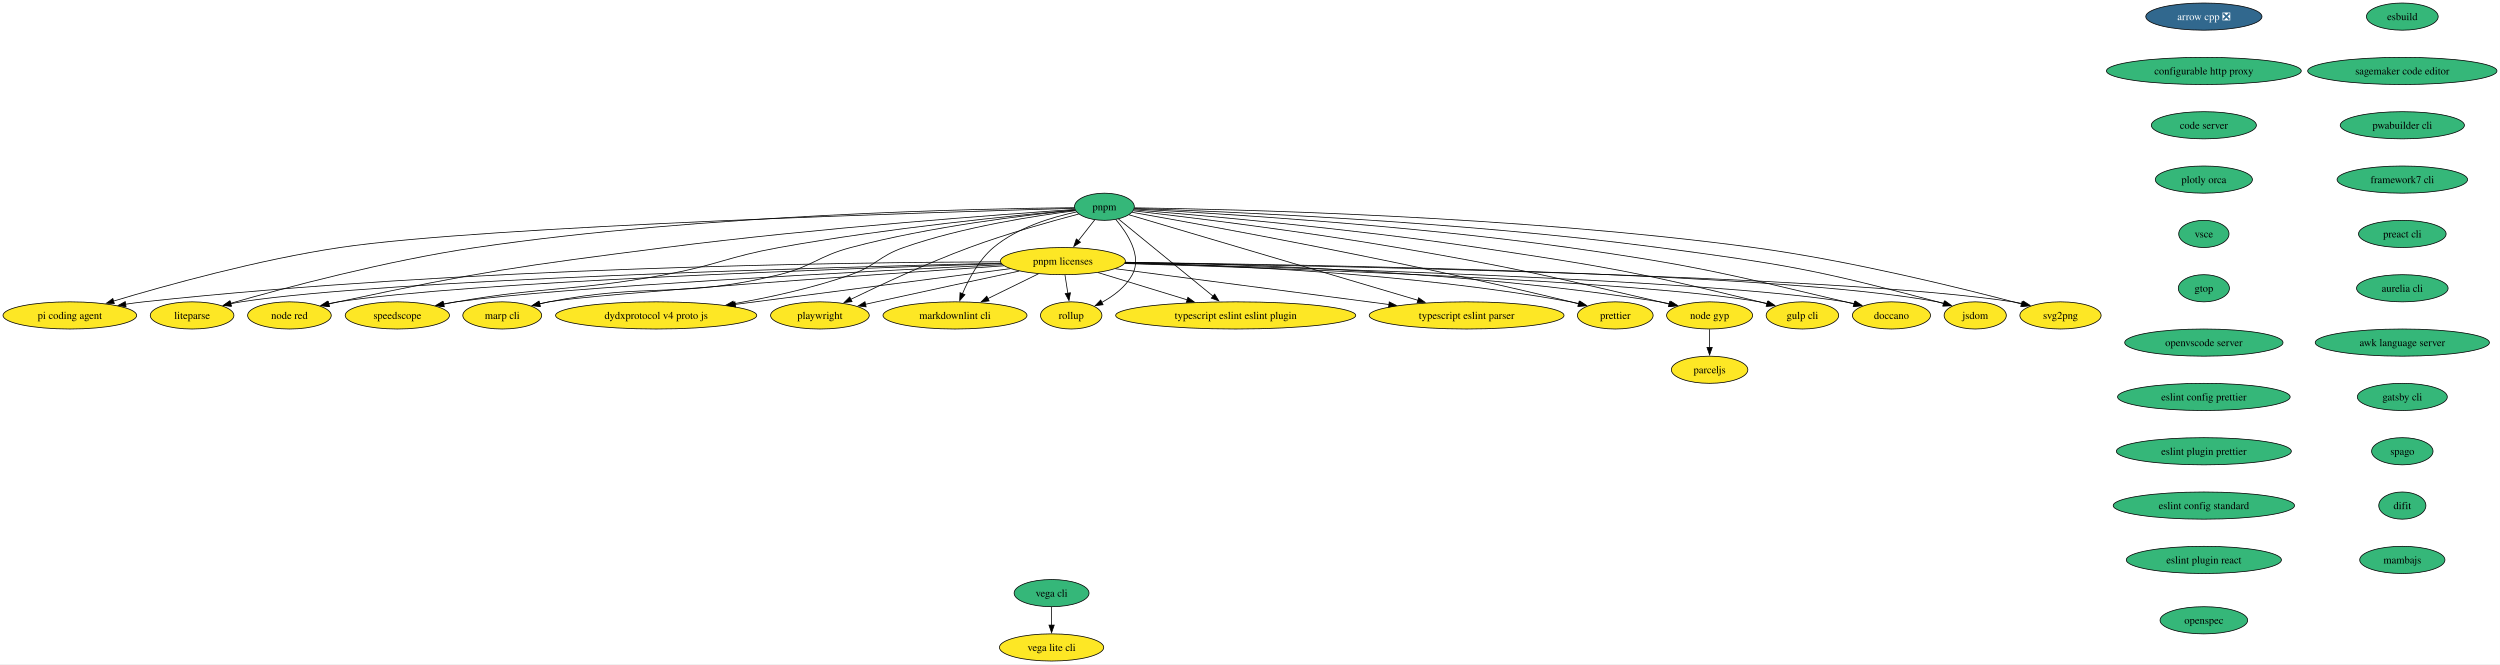
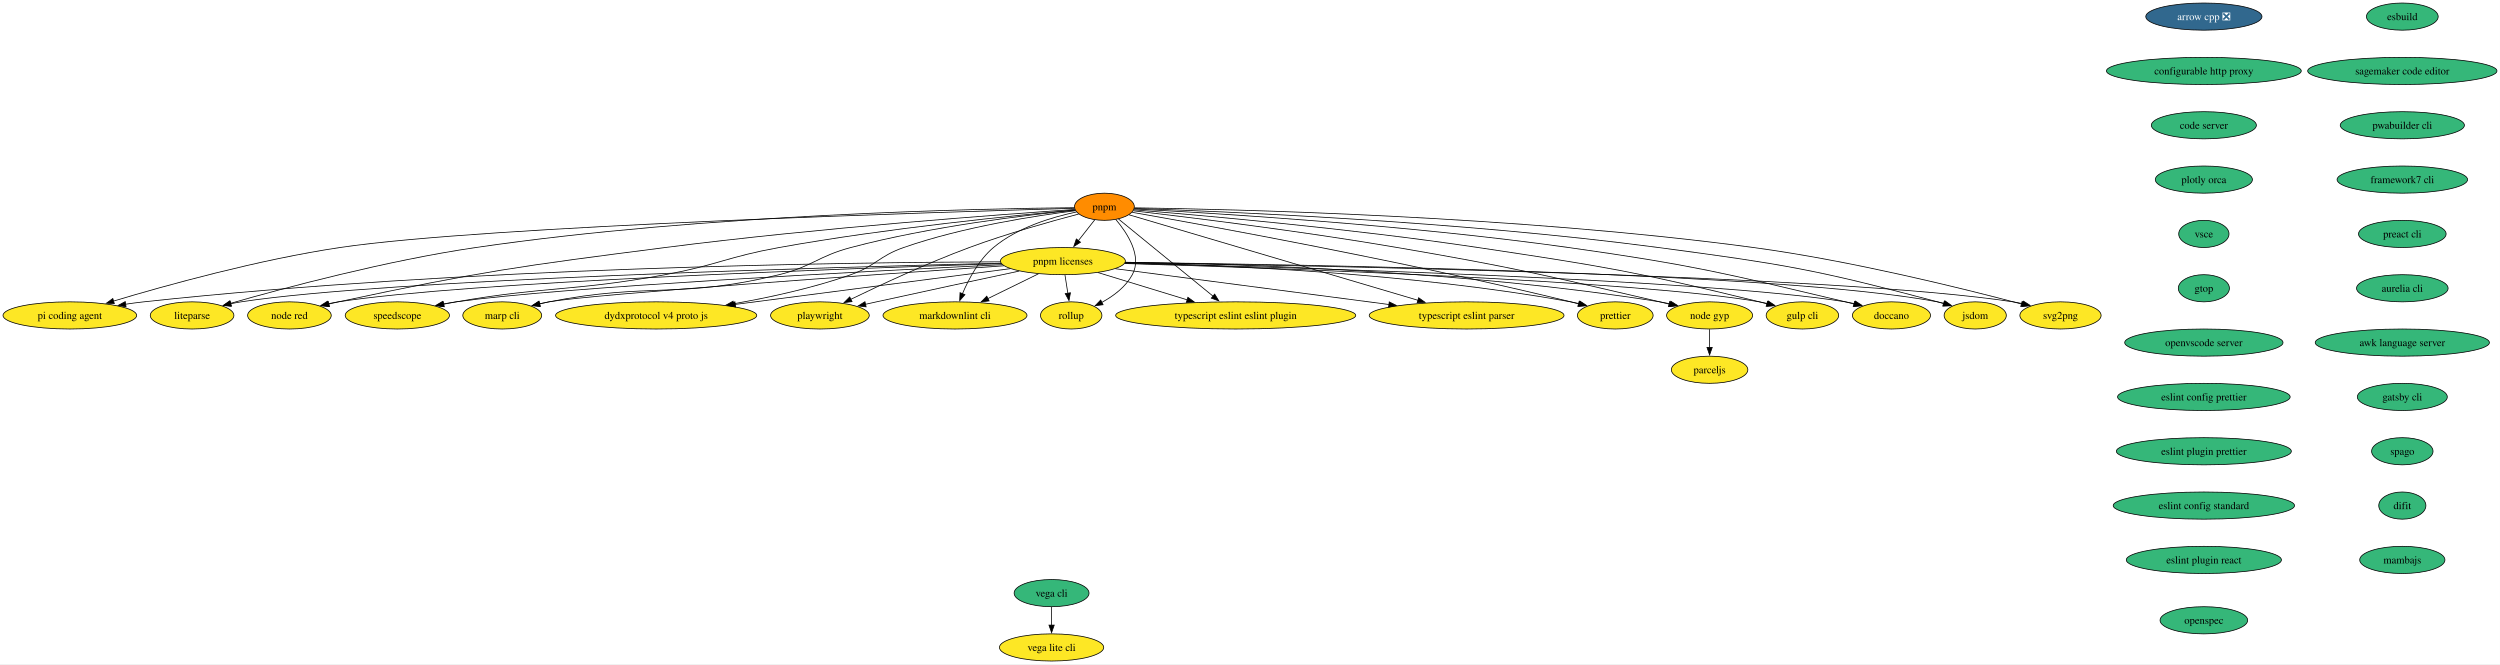
<svg xmlns="http://www.w3.org/2000/svg" xmlns:xlink="http://www.w3.org/1999/xlink" width="3313pt" height="880pt" viewBox="0.00 0.00 3313.00 880.00">
  <g id="graph0" class="graph" transform="scale(1 1) rotate(0) translate(4 876)">
    <polygon fill="white" stroke="none" points="-4,4 -4,-876 3308.95,-876 3308.95,4 -4,4" />
    <g id="node1" class="node">
      <g id="a_node1">
        <a xlink:href="https://github.com/conda-forge/arrow-cpp-feedstock/pull/1986" xlink:title="arrow cpp ❎">
          <ellipse fill="#31688e" stroke="black" cx="2916.56" cy="-854" rx="76.99" ry="18" />
          <text xml:space="preserve" text-anchor="middle" x="2916.56" y="-849.33" font-family="Times,serif" font-size="14.00" fill="white">arrow cpp ❎</text>
        </a>
      </g>
    </g>
    <g id="node2" class="node">
      <g id="a_node2">
        <a xlink:href="https://github.com/conda-forge/configurable-http-proxy-feedstock" xlink:title="configurable http proxy">
          <ellipse fill="#35b779" stroke="black" cx="2916.56" cy="-782" rx="129.07" ry="18" />
          <text xml:space="preserve" text-anchor="middle" x="2916.56" y="-777.33" font-family="Times,serif" font-size="14.00">configurable http proxy</text>
        </a>
      </g>
    </g>
    <g id="node3" class="node">
      <g id="a_node3">
        <a xlink:href="https://github.com/conda-forge/code-server-feedstock" xlink:title="code server">
          <ellipse fill="#35b779" stroke="black" cx="2916.56" cy="-710" rx="69.62" ry="18" />
          <text xml:space="preserve" text-anchor="middle" x="2916.56" y="-705.33" font-family="Times,serif" font-size="14.00">code server</text>
        </a>
      </g>
    </g>
    <g id="node8" class="node">
      <g id="a_node8">
        <a xlink:href="https://github.com/conda-forge/plotly-orca-feedstock" xlink:title="plotly orca">
          <ellipse fill="#35b779" stroke="black" cx="2916.56" cy="-638" rx="64.36" ry="18" />
          <text xml:space="preserve" text-anchor="middle" x="2916.56" y="-633.33" font-family="Times,serif" font-size="14.00">plotly orca</text>
        </a>
      </g>
    </g>
    <g id="node4" class="node">
      <g id="a_node4">
        <a xlink:href="https://github.com/conda-forge/svg2png-feedstock" xlink:title="svg2png">
          <ellipse fill="#fde725" stroke="black" cx="2726.56" cy="-458" rx="53.84" ry="18" />
          <text xml:space="preserve" text-anchor="middle" x="2726.56" y="-453.32" font-family="Times,serif" font-size="14.00">svg2png</text>
        </a>
      </g>
    </g>
    <g id="node5" class="node">
      <g id="a_node5">
        <a xlink:href="https://github.com/conda-forge/jsdom-feedstock" xlink:title="jsdom">
          <ellipse fill="#fde725" stroke="black" cx="2613.56" cy="-458" rx="41.21" ry="18" />
          <text xml:space="preserve" text-anchor="middle" x="2613.56" y="-453.32" font-family="Times,serif" font-size="14.00">jsdom</text>
        </a>
      </g>
    </g>
    <g id="node6" class="node">
      <g id="a_node6">
        <a xlink:href="https://github.com/conda-forge/vega-cli-feedstock" xlink:title="vega cli">
          <ellipse fill="#35b779" stroke="black" cx="1389.56" cy="-90" rx="49.63" ry="18" />
          <text xml:space="preserve" text-anchor="middle" x="1389.56" y="-85.33" font-family="Times,serif" font-size="14.00">vega cli</text>
        </a>
      </g>
    </g>
    <g id="node7" class="node">
      <g id="a_node7">
        <a xlink:href="https://github.com/conda-forge/vega-lite-cli-feedstock" xlink:title="vega lite cli">
          <ellipse fill="#fde725" stroke="black" cx="1389.56" cy="-18" rx="69.1" ry="18" />
          <text xml:space="preserve" text-anchor="middle" x="1389.56" y="-13.32" font-family="Times,serif" font-size="14.00">vega lite cli</text>
        </a>
      </g>
    </g>
    <g id="edge3" class="edge">
      <path fill="none" stroke="black" d="M1389.56,-71.7C1389.56,-64.41 1389.56,-55.73 1389.56,-47.54" />
      <polygon fill="black" stroke="black" points="1393.06,-47.62 1389.56,-37.62 1386.06,-47.62 1393.06,-47.62" />
    </g>
    <g id="node9" class="node">
      <g id="a_node9">
        <a xlink:href="https://github.com/conda-forge/vsce-feedstock" xlink:title="vsce">
          <ellipse fill="#35b779" stroke="black" cx="2916.56" cy="-566" rx="33.32" ry="18" />
          <text xml:space="preserve" text-anchor="middle" x="2916.56" y="-561.33" font-family="Times,serif" font-size="14.00">vsce</text>
        </a>
      </g>
    </g>
    <g id="node12" class="node">
      <g id="a_node12">
        <a xlink:href="https://github.com/conda-forge/gtop-feedstock" xlink:title="gtop">
          <ellipse fill="#35b779" stroke="black" cx="2916.56" cy="-494" rx="33.85" ry="18" />
          <text xml:space="preserve" text-anchor="middle" x="2916.56" y="-489.32" font-family="Times,serif" font-size="14.00">gtop</text>
        </a>
      </g>
    </g>
    <g id="node10" class="node">
      <g id="a_node10">
        <a xlink:href="https://github.com/conda-forge/doccano-feedstock" xlink:title="doccano">
          <ellipse fill="#fde725" stroke="black" cx="2502.56" cy="-458" rx="51.74" ry="18" />
          <text xml:space="preserve" text-anchor="middle" x="2502.56" y="-453.32" font-family="Times,serif" font-size="14.00">doccano</text>
        </a>
      </g>
    </g>
    <g id="node11" class="node">
      <g id="a_node11">
        <a xlink:href="https://github.com/conda-forge/gulp-cli-feedstock" xlink:title="gulp cli">
          <ellipse fill="#fde725" stroke="black" cx="2384.56" cy="-458" rx="48.05" ry="18" />
          <text xml:space="preserve" text-anchor="middle" x="2384.56" y="-453.32" font-family="Times,serif" font-size="14.00">gulp cli</text>
        </a>
      </g>
    </g>
    <g id="node16" class="node">
      <g id="a_node16">
        <a xlink:href="https://github.com/conda-forge/openvscode-server-feedstock" xlink:title="openvscode server">
          <ellipse fill="#35b779" stroke="black" cx="2916.56" cy="-422" rx="104.87" ry="18" />
          <text xml:space="preserve" text-anchor="middle" x="2916.56" y="-417.32" font-family="Times,serif" font-size="14.00">openvscode server</text>
        </a>
      </g>
    </g>
    <g id="node13" class="node">
      <g id="a_node13">
        <a xlink:href="https://github.com/conda-forge/node-gyp-feedstock" xlink:title="node gyp">
          <ellipse fill="#fde725" stroke="black" cx="2261.56" cy="-458" rx="57" ry="18" />
          <text xml:space="preserve" text-anchor="middle" x="2261.56" y="-453.32" font-family="Times,serif" font-size="14.00">node gyp</text>
        </a>
      </g>
    </g>
    <g id="node14" class="node">
      <g id="a_node14">
        <a xlink:href="https://github.com/conda-forge/parceljs-feedstock" xlink:title="parceljs">
          <ellipse fill="#fde725" stroke="black" cx="2261.56" cy="-386" rx="50.68" ry="18" />
          <text xml:space="preserve" text-anchor="middle" x="2261.56" y="-381.32" font-family="Times,serif" font-size="14.00">parceljs</text>
        </a>
      </g>
    </g>
    <g id="edge7" class="edge">
      <path fill="none" stroke="black" d="M2261.56,-439.7C2261.56,-432.41 2261.56,-423.73 2261.56,-415.54" />
      <polygon fill="black" stroke="black" points="2265.06,-415.62 2261.56,-405.62 2258.06,-415.62 2265.06,-415.62" />
    </g>
    <g id="node15" class="node">
      <g id="a_node15">
        <a xlink:href="https://github.com/conda-forge/prettier-feedstock" xlink:title="prettier">
          <ellipse fill="#fde725" stroke="black" cx="2136.56" cy="-458" rx="50.16" ry="18" />
          <text xml:space="preserve" text-anchor="middle" x="2136.56" y="-453.32" font-family="Times,serif" font-size="14.00">prettier</text>
        </a>
      </g>
    </g>
    <g id="node17" class="node">
      <g id="a_node17">
        <a xlink:href="https://github.com/conda-forge/eslint-config-prettier-feedstock" xlink:title="eslint config prettier">
          <ellipse fill="#35b779" stroke="black" cx="2916.56" cy="-350" rx="114.34" ry="18" />
          <text xml:space="preserve" text-anchor="middle" x="2916.56" y="-345.32" font-family="Times,serif" font-size="14.00">eslint config prettier</text>
        </a>
      </g>
    </g>
    <g id="node19" class="node">
      <g id="a_node19">
        <a xlink:href="https://github.com/conda-forge/eslint-plugin-prettier-feedstock" xlink:title="eslint plugin prettier">
          <ellipse fill="#35b779" stroke="black" cx="2916.56" cy="-278" rx="115.92" ry="18" />
          <text xml:space="preserve" text-anchor="middle" x="2916.56" y="-273.32" font-family="Times,serif" font-size="14.00">eslint plugin prettier</text>
        </a>
      </g>
    </g>
    <g id="node18" class="node">
      <g id="a_node18">
        <a xlink:href="https://github.com/conda-forge/typescript-eslint-parser-feedstock" xlink:title="typescript eslint parser">
          <ellipse fill="#fde725" stroke="black" cx="1939.56" cy="-458" rx="129.07" ry="18" />
          <text xml:space="preserve" text-anchor="middle" x="1939.56" y="-453.32" font-family="Times,serif" font-size="14.00">typescript eslint parser</text>
        </a>
      </g>
    </g>
    <g id="node20" class="node">
      <g id="a_node20">
        <a xlink:href="https://github.com/conda-forge/eslint-config-standard-feedstock" xlink:title="eslint config standard">
          <ellipse fill="#35b779" stroke="black" cx="2916.56" cy="-206" rx="120.13" ry="18" />
          <text xml:space="preserve" text-anchor="middle" x="2916.56" y="-201.33" font-family="Times,serif" font-size="14.00">eslint config standard</text>
        </a>
      </g>
    </g>
    <g id="node21" class="node">
      <g id="a_node21">
        <a xlink:href="https://github.com/conda-forge/eslint-plugin-react-feedstock" xlink:title="eslint plugin react">
          <ellipse fill="#35b779" stroke="black" cx="2916.56" cy="-134" rx="102.77" ry="18" />
          <text xml:space="preserve" text-anchor="middle" x="2916.56" y="-129.32" font-family="Times,serif" font-size="14.00">eslint plugin react</text>
        </a>
      </g>
    </g>
    <g id="node22" class="node">
      <g id="a_node22">
        <a xlink:href="https://github.com/conda-forge/typescript-eslint-eslint-plugin-feedstock" xlink:title="typescript eslint eslint plugin">
          <ellipse fill="#fde725" stroke="black" cx="1633.56" cy="-458" rx="159.06" ry="18" />
          <text xml:space="preserve" text-anchor="middle" x="1633.56" y="-453.32" font-family="Times,serif" font-size="14.00">typescript eslint eslint plugin</text>
        </a>
      </g>
    </g>
    <g id="node23" class="node">
      <g id="a_node23">
        <a xlink:href="https://github.com/conda-forge/esbuild-feedstock" xlink:title="esbuild">
          <ellipse fill="#35b779" stroke="black" cx="3179.56" cy="-854" rx="47.53" ry="18" />
          <text xml:space="preserve" text-anchor="middle" x="3179.56" y="-849.33" font-family="Times,serif" font-size="14.00">esbuild</text>
        </a>
      </g>
    </g>
    <g id="node24" class="node">
      <g id="a_node24">
        <a xlink:href="https://github.com/conda-forge/sagemaker-code-editor-feedstock" xlink:title="sagemaker code editor">
          <ellipse fill="#35b779" stroke="black" cx="3179.56" cy="-782" rx="125.39" ry="18" />
          <text xml:space="preserve" text-anchor="middle" x="3179.56" y="-777.33" font-family="Times,serif" font-size="14.00">sagemaker code editor</text>
        </a>
      </g>
    </g>
    <g id="node36" class="node">
      <g id="a_node36">
        <a xlink:href="https://github.com/conda-forge/pwabuilder-cli-feedstock" xlink:title="pwabuilder cli">
          <ellipse fill="#35b779" stroke="black" cx="3179.56" cy="-710" rx="82.25" ry="18" />
          <text xml:space="preserve" text-anchor="middle" x="3179.56" y="-705.33" font-family="Times,serif" font-size="14.00">pwabuilder cli</text>
        </a>
      </g>
    </g>
    <g id="node25" class="node">
      <g id="a_node25">
        <a xlink:href="https://github.com/conda-forge/pnpm-feedstock" xlink:title="pnpm">
-           <ellipse fill="#35b779" stroke="black" cx="1459.56" cy="-602" rx="39.63" ry="18" />
+           <ellipse fill="#ff8c00" stroke="black" cx="1459.56" cy="-602" rx="39.63" ry="18" />
          <text xml:space="preserve" text-anchor="middle" x="1459.56" y="-597.33" font-family="Times,serif" font-size="14.00">pnpm</text>
        </a>
      </g>
    </g>
    <g id="edge14" class="edge">
      <path fill="none" stroke="black" d="M1499.19,-600.59C1621.75,-598.9 2005.28,-590.35 2319.56,-548 2449.03,-530.55 2598.41,-493.42 2675.15,-473.07" />
      <polygon fill="black" stroke="black" points="2675.72,-476.54 2684.48,-470.58 2673.91,-469.78 2675.72,-476.54" />
    </g>
    <g id="edge15" class="edge">
      <path fill="none" stroke="black" d="M1499.12,-599.81C1609.45,-596.15 1929.82,-583.05 2193.56,-548 2359.63,-525.93 2401.66,-519.06 2563.56,-476 2566.28,-475.28 2569.06,-474.49 2571.85,-473.65" />
      <polygon fill="black" stroke="black" points="2572.63,-477.07 2581.11,-470.72 2570.52,-470.4 2572.63,-477.07" />
    </g>
    <g id="edge16" class="edge">
      <path fill="none" stroke="black" d="M1498.94,-599.08C1596.73,-594 1858.34,-578.44 2074.56,-548 2239.16,-524.83 2279.83,-514.34 2441.56,-476 2445.31,-475.11 2449.18,-474.15 2453.06,-473.14" />
      <polygon fill="black" stroke="black" points="2453.73,-476.59 2462.5,-470.64 2451.93,-469.82 2453.73,-476.59" />
    </g>
    <g id="edge17" class="edge">
      <path fill="none" stroke="black" d="M1498.53,-597.95C1582.28,-591.15 1785.54,-573.32 1954.56,-548 2121.54,-522.99 2163.58,-516.18 2327.56,-476 2330.87,-475.19 2334.26,-474.31 2337.68,-473.38" />
      <polygon fill="black" stroke="black" points="2338.39,-476.82 2347.07,-470.74 2336.5,-470.08 2338.39,-476.82" />
    </g>
    <g id="edge18" class="edge">
      <path fill="none" stroke="black" d="M1497.97,-596.64C1567.79,-588.5 1720.08,-569.87 1847.56,-548 2003.23,-521.3 2041.71,-511.71 2195.56,-476 2199.6,-475.06 2203.78,-474.06 2207.97,-473.03" />
      <polygon fill="black" stroke="black" points="2208.71,-476.46 2217.56,-470.64 2207.01,-469.67 2208.71,-476.46" />
    </g>
    <g id="edge19" class="edge">
      <path fill="none" stroke="black" d="M1496.36,-594.63C1592.48,-577.77 1858.8,-529.55 2077.56,-476 2080.92,-475.18 2084.38,-474.29 2087.85,-473.37" />
      <polygon fill="black" stroke="black" points="2088.74,-476.76 2097.46,-470.74 2086.89,-470 2088.74,-476.76" />
    </g>
    <g id="edge20" class="edge">
      <path fill="none" stroke="black" d="M1492.18,-591.35C1570.66,-568.13 1771.22,-508.8 1875.07,-478.08" />
      <polygon fill="black" stroke="black" points="1875.98,-481.46 1884.57,-475.27 1873.99,-474.75 1875.98,-481.46" />
    </g>
    <g id="edge21" class="edge">
      <path fill="none" stroke="black" d="M1478.18,-585.8C1508.25,-561.27 1567.75,-512.71 1603.76,-483.32" />
      <polygon fill="black" stroke="black" points="1605.67,-486.28 1611.21,-477.24 1601.25,-480.86 1605.67,-486.28" />
    </g>
    <g id="node26" class="node">
      <g id="a_node26">
        <a xlink:href="https://github.com/conda-forge/pnpm-licenses-feedstock" xlink:title="pnpm licenses">
          <ellipse fill="#fde725" stroke="black" cx="1404.56" cy="-530" rx="82.77" ry="18" />
          <text xml:space="preserve" text-anchor="middle" x="1404.56" y="-525.33" font-family="Times,serif" font-size="14.00">pnpm licenses</text>
        </a>
      </g>
    </g>
    <g id="edge22" class="edge">
      <path fill="none" stroke="black" d="M1446.81,-584.76C1440.33,-576.53 1432.31,-566.32 1425,-557.02" />
      <polygon fill="black" stroke="black" points="1427.88,-555.01 1418.95,-549.31 1422.38,-559.34 1427.88,-555.01" />
    </g>
    <g id="node27" class="node">
      <g id="a_node27">
        <a xlink:href="https://github.com/conda-forge/rollup-feedstock" xlink:title="rollup">
          <ellipse fill="#fde725" stroke="black" cx="1415.56" cy="-458" rx="40.69" ry="18" />
          <text xml:space="preserve" text-anchor="middle" x="1415.56" y="-453.32" font-family="Times,serif" font-size="14.00">rollup</text>
        </a>
      </g>
    </g>
    <g id="edge23" class="edge">
      <path fill="none" stroke="black" d="M1474.69,-585.12C1490.06,-566.97 1509.86,-536.58 1496.56,-512 1487.78,-495.75 1471.6,-483.68 1456,-475.2" />
      <polygon fill="black" stroke="black" points="1457.78,-472.18 1447.27,-470.82 1454.64,-478.44 1457.78,-472.18" />
    </g>
    <g id="node28" class="node">
      <g id="a_node28">
        <a xlink:href="https://github.com/conda-forge/markdownlint-cli-feedstock" xlink:title="markdownlint cli">
          <ellipse fill="#fde725" stroke="black" cx="1261.56" cy="-458" rx="95.4" ry="18" />
          <text xml:space="preserve" text-anchor="middle" x="1261.56" y="-453.32" font-family="Times,serif" font-size="14.00">markdownlint cli</text>
        </a>
      </g>
    </g>
    <g id="edge24" class="edge">
      <path fill="none" stroke="black" d="M1422.45,-595.06C1390.35,-588.31 1344.25,-574.6 1312.56,-548 1293.2,-531.75 1279.63,-506.16 1271.38,-486.58" />
      <polygon fill="black" stroke="black" points="1274.74,-485.56 1267.8,-477.55 1268.24,-488.14 1274.74,-485.56" />
    </g>
    <g id="node29" class="node">
      <g id="a_node29">
        <a xlink:href="https://github.com/conda-forge/playwright-feedstock" xlink:title="playwright">
          <ellipse fill="#fde725" stroke="black" cx="1082.56" cy="-458" rx="65.41" ry="18" />
          <text xml:space="preserve" text-anchor="middle" x="1082.56" y="-453.32" font-family="Times,serif" font-size="14.00">playwright</text>
        </a>
      </g>
    </g>
    <g id="edge25" class="edge">
      <path fill="none" stroke="black" d="M1425.47,-592.37C1389.12,-582.83 1330.1,-566.37 1280.56,-548 1225.05,-527.41 1163.11,-498.58 1123.53,-479.37" />
      <polygon fill="black" stroke="black" points="1125.11,-476.25 1114.59,-475.01 1122.04,-482.54 1125.11,-476.25" />
    </g>
    <g id="node30" class="node">
      <g id="a_node30">
        <a xlink:href="https://github.com/conda-forge/dydxprotocol-v4-proto-js-feedstock" xlink:title="dydxprotocol v4 proto js">
          <ellipse fill="#fde725" stroke="black" cx="865.56" cy="-458" rx="133.28" ry="18" />
          <text xml:space="preserve" text-anchor="middle" x="865.56" y="-453.32" font-family="Times,serif" font-size="14.00">dydxprotocol v4 proto js</text>
        </a>
      </g>
    </g>
    <g id="edge26" class="edge">
      <path fill="none" stroke="black" d="M1421.24,-596.77C1368.74,-590.21 1272.03,-575.39 1193.56,-548 1160.53,-536.47 1156.56,-523.63 1123.56,-512 1073.55,-494.38 1015.91,-481.84 967.81,-473.41" />
      <polygon fill="black" stroke="black" points="968.69,-470.01 958.24,-471.76 967.5,-476.9 968.69,-470.01" />
    </g>
    <g id="node31" class="node">
      <g id="a_node31">
        <a xlink:href="https://github.com/conda-forge/marp-cli-feedstock" xlink:title="marp cli">
          <ellipse fill="#fde725" stroke="black" cx="661.56" cy="-458" rx="52.26" ry="18" />
          <text xml:space="preserve" text-anchor="middle" x="661.56" y="-453.32" font-family="Times,serif" font-size="14.00">marp cli</text>
        </a>
      </g>
    </g>
    <g id="edge27" class="edge">
      <path fill="none" stroke="black" d="M1420.73,-597.5C1357.61,-591.22 1229.16,-576.02 1123.56,-548 1079.92,-536.42 1072.42,-522.73 1028.56,-512 895.97,-479.57 857.54,-502.12 723.56,-476 719.49,-475.21 715.29,-474.28 711.09,-473.29" />
      <polygon fill="black" stroke="black" points="712.07,-469.92 701.52,-470.88 710.36,-476.71 712.07,-469.92" />
    </g>
    <g id="node32" class="node">
      <g id="a_node32">
        <a xlink:href="https://github.com/conda-forge/speedscope-feedstock" xlink:title="speedscope">
          <ellipse fill="#fde725" stroke="black" cx="522.56" cy="-458" rx="69.1" ry="18" />
          <text xml:space="preserve" text-anchor="middle" x="522.56" y="-453.32" font-family="Times,serif" font-size="14.00">speedscope</text>
        </a>
      </g>
    </g>
    <g id="edge28" class="edge">
      <path fill="none" stroke="black" d="M1420.71,-597.69C1344.91,-590.91 1172.13,-573.86 1028.56,-548 960.66,-535.77 945.42,-524.46 877.56,-512 755.46,-489.57 722.88,-497.24 600.56,-476 595.07,-475.05 589.38,-473.97 583.69,-472.84" />
      <polygon fill="black" stroke="black" points="584.77,-469.49 574.27,-470.91 583.37,-476.35 584.77,-469.49" />
    </g>
    <g id="node33" class="node">
      <g id="a_node33">
        <a xlink:href="https://github.com/conda-forge/node-red-feedstock" xlink:title="node red">
          <ellipse fill="#fde725" stroke="black" cx="379.56" cy="-458" rx="55.42" ry="18" />
          <text xml:space="preserve" text-anchor="middle" x="379.56" y="-453.32" font-family="Times,serif" font-size="14.00">node red</text>
        </a>
      </g>
    </g>
    <g id="edge29" class="edge">
      <path fill="none" stroke="black" d="M1420.28,-598.43C1326.29,-592.06 1081.09,-574.15 877.56,-548 684.07,-523.14 635.35,-516.72 444.56,-476 440.32,-475.09 435.94,-474.09 431.55,-473.04" />
      <polygon fill="black" stroke="black" points="432.71,-469.72 422.16,-470.72 431.03,-476.52 432.71,-469.72" />
    </g>
    <g id="node34" class="node">
      <g id="a_node34">
        <a xlink:href="https://github.com/conda-forge/liteparse-feedstock" xlink:title="liteparse">
          <ellipse fill="#fde725" stroke="black" cx="250.56" cy="-458" rx="55.42" ry="18" />
          <text xml:space="preserve" text-anchor="middle" x="250.56" y="-453.32" font-family="Times,serif" font-size="14.00">liteparse</text>
        </a>
      </g>
    </g>
    <g id="edge30" class="edge">
      <path fill="none" stroke="black" d="M1419.87,-600.78C1299.69,-599.61 929.45,-592.39 626.56,-548 508.59,-530.71 373.18,-494.53 301.42,-474.02" />
      <polygon fill="black" stroke="black" points="302.49,-470.69 291.92,-471.29 300.56,-477.41 302.49,-470.69" />
    </g>
    <g id="node35" class="node">
      <g id="a_node35">
        <a xlink:href="https://github.com/conda-forge/pi-coding-agent-feedstock" xlink:title="pi coding agent">
          <ellipse fill="#fde725" stroke="black" cx="88.56" cy="-458" rx="88.56" ry="18" />
          <text xml:space="preserve" text-anchor="middle" x="88.56" y="-453.32" font-family="Times,serif" font-size="14.00">pi coding agent</text>
        </a>
      </g>
    </g>
    <g id="edge31" class="edge">
      <path fill="none" stroke="black" d="M1419.84,-599.94C1256.92,-595.43 639.47,-576.75 446.56,-548 338.93,-531.96 216.47,-498 146.28,-476.98" />
      <polygon fill="black" stroke="black" points="147.5,-473.7 136.92,-474.16 145.48,-480.4 147.5,-473.7" />
    </g>
    <g id="edge32" class="edge">
      <path fill="none" stroke="black" d="M1486.88,-527.91C1728.92,-524.34 2435.59,-511.11 2663.56,-476 2667.91,-475.33 2672.39,-474.47 2676.86,-473.5" />
      <polygon fill="black" stroke="black" points="2677.48,-476.95 2686.4,-471.23 2675.86,-470.14 2677.48,-476.95" />
    </g>
    <g id="edge33" class="edge">
      <path fill="none" stroke="black" d="M1487.32,-528.24C1716.66,-525.65 2356.98,-515.03 2563.56,-476 2566.54,-475.44 2569.59,-474.74 2572.63,-473.94" />
      <polygon fill="black" stroke="black" points="2573.47,-477.34 2582.07,-471.16 2571.49,-470.63 2573.47,-477.34" />
    </g>
    <g id="edge34" class="edge">
      <path fill="none" stroke="black" d="M1486.81,-527.14C1698.5,-521.98 2258.3,-505.84 2441.56,-476 2445.66,-475.33 2449.87,-474.49 2454.07,-473.55" />
      <polygon fill="black" stroke="black" points="2454.76,-476.98 2463.64,-471.2 2453.09,-470.19 2454.76,-476.98" />
    </g>
    <g id="edge35" class="edge">
      <path fill="none" stroke="black" d="M1486.23,-526.74C1680.74,-520.98 2167.1,-504.14 2327.56,-476 2331.17,-475.37 2334.88,-474.58 2338.58,-473.7" />
      <polygon fill="black" stroke="black" points="2339.35,-477.12 2348.13,-471.2 2337.57,-470.35 2339.35,-477.12" />
    </g>
    <g id="edge36" class="edge">
      <path fill="none" stroke="black" d="M1487.4,-528.48C1632.03,-526.45 1939.59,-517.18 2195.56,-476 2200.16,-475.26 2204.91,-474.35 2209.65,-473.33" />
      <polygon fill="black" stroke="black" points="2210.19,-476.8 2219.14,-471.14 2208.61,-469.97 2210.19,-476.8" />
    </g>
    <g id="edge37" class="edge">
      <path fill="none" stroke="black" d="M1487.09,-527.85C1614.69,-524.87 1867.11,-514.2 2077.56,-476 2081.35,-475.31 2085.24,-474.48 2089.13,-473.56" />
      <polygon fill="black" stroke="black" points="2089.73,-477.02 2098.55,-471.15 2087.99,-470.24 2089.73,-477.02" />
    </g>
    <g id="edge38" class="edge">
      <path fill="none" stroke="black" d="M1474.23,-519.88C1566.52,-507.81 1730.03,-486.42 1836.59,-472.47" />
      <polygon fill="black" stroke="black" points="1837.04,-475.94 1846.5,-471.18 1836.13,-469 1837.04,-475.94" />
    </g>
    <g id="edge39" class="edge">
      <path fill="none" stroke="black" d="M1451.18,-514.75C1485.22,-504.34 1531.79,-490.11 1569.35,-478.63" />
      <polygon fill="black" stroke="black" points="1570.2,-482.03 1578.74,-475.76 1568.16,-475.33 1570.2,-482.03" />
    </g>
    <g id="edge40" class="edge">
      <path fill="none" stroke="black" d="M1407.28,-511.7C1408.44,-504.32 1409.82,-495.52 1411.12,-487.25" />
      <polygon fill="black" stroke="black" points="1414.55,-488.02 1412.64,-477.6 1407.63,-486.93 1414.55,-488.02" />
    </g>
    <g id="edge41" class="edge">
      <path fill="none" stroke="black" d="M1372.11,-513.12C1352.29,-503.41 1326.68,-490.87 1305.1,-480.31" />
      <polygon fill="black" stroke="black" points="1306.76,-477.23 1296.24,-475.97 1303.68,-483.51 1306.76,-477.23" />
    </g>
    <g id="edge42" class="edge">
      <path fill="none" stroke="black" d="M1346.63,-516.77C1296.55,-506.14 1222.23,-490.27 1157.56,-476 1152.74,-474.94 1147.74,-473.82 1142.73,-472.7" />
      <polygon fill="black" stroke="black" points="1143.77,-469.35 1133.24,-470.57 1142.23,-476.18 1143.77,-469.35" />
    </g>
    <g id="edge43" class="edge">
      <path fill="none" stroke="black" d="M1334.93,-519.96C1242.3,-507.93 1077.76,-486.56 970.17,-472.59" />
      <polygon fill="black" stroke="black" points="970.84,-469.14 960.47,-471.33 969.93,-476.08 970.84,-469.14" />
    </g>
    <g id="edge44" class="edge">
      <path fill="none" stroke="black" d="M1326.33,-523.75C1160,-512.47 781.61,-486.12 723.56,-476 719.29,-475.26 714.89,-474.35 710.5,-473.34" />
      <polygon fill="black" stroke="black" points="711.69,-470.03 701.14,-471.03 710.01,-476.82 711.69,-470.03" />
    </g>
    <g id="edge45" class="edge">
      <path fill="none" stroke="black" d="M1324.22,-525.23C1149.31,-516.77 738.64,-495.49 600.56,-476 594.88,-475.2 588.99,-474.21 583.11,-473.12" />
      <polygon fill="black" stroke="black" points="583.85,-469.7 573.36,-471.2 582.5,-476.56 583.85,-469.7" />
    </g>
    <g id="edge46" class="edge">
      <path fill="none" stroke="black" d="M1323.01,-526.6C1123.13,-520.39 612.87,-502.38 444.56,-476 439.96,-475.28 435.21,-474.37 430.48,-473.35" />
      <polygon fill="black" stroke="black" points="431.53,-470 420.99,-471.14 429.94,-476.81 431.53,-470" />
    </g>
    <g id="edge47" class="edge">
      <path fill="none" stroke="black" d="M1322.62,-527.21C1103.86,-522.08 509.56,-505.76 315.56,-476 310.96,-475.29 306.21,-474.39 301.47,-473.38" />
      <polygon fill="black" stroke="black" points="302.52,-470.03 291.99,-471.18 300.94,-476.85 302.52,-470.03" />
    </g>
    <g id="edge48" class="edge">
      <path fill="none" stroke="black" d="M1321.58,-529.05C1124.24,-528.37 611.64,-521.93 186.56,-476 178.66,-475.15 170.42,-474.05 162.23,-472.82" />
      <polygon fill="black" stroke="black" points="163.05,-469.41 152.63,-471.32 161.96,-476.32 163.05,-469.41" />
    </g>
    <g id="node37" class="node">
      <g id="a_node37">
        <a xlink:href="https://github.com/conda-forge/framework7-cli-feedstock" xlink:title="framework7 cli">
          <ellipse fill="#35b779" stroke="black" cx="3179.56" cy="-638" rx="86.46" ry="18" />
          <text xml:space="preserve" text-anchor="middle" x="3179.56" y="-633.33" font-family="Times,serif" font-size="14.00">framework7 cli</text>
        </a>
      </g>
    </g>
    <g id="node38" class="node">
      <g id="a_node38">
        <a xlink:href="https://github.com/conda-forge/preact-cli-feedstock" xlink:title="preact cli">
          <ellipse fill="#35b779" stroke="black" cx="3179.56" cy="-566" rx="58.05" ry="18" />
          <text xml:space="preserve" text-anchor="middle" x="3179.56" y="-561.33" font-family="Times,serif" font-size="14.00">preact cli</text>
        </a>
      </g>
    </g>
    <g id="node39" class="node">
      <g id="a_node39">
        <a xlink:href="https://github.com/conda-forge/aurelia-cli-feedstock" xlink:title="aurelia cli">
          <ellipse fill="#35b779" stroke="black" cx="3179.56" cy="-494" rx="60.68" ry="18" />
          <text xml:space="preserve" text-anchor="middle" x="3179.56" y="-489.32" font-family="Times,serif" font-size="14.00">aurelia cli</text>
        </a>
      </g>
    </g>
    <g id="node40" class="node">
      <g id="a_node40">
        <a xlink:href="https://github.com/conda-forge/awk-language-server-feedstock" xlink:title="awk language server">
          <ellipse fill="#35b779" stroke="black" cx="3179.56" cy="-422" rx="115.39" ry="18" />
          <text xml:space="preserve" text-anchor="middle" x="3179.56" y="-417.32" font-family="Times,serif" font-size="14.00">awk language server</text>
        </a>
      </g>
    </g>
    <g id="node41" class="node">
      <g id="a_node41">
        <a xlink:href="https://github.com/conda-forge/gatsby-cli-feedstock" xlink:title="gatsby cli">
          <ellipse fill="#35b779" stroke="black" cx="3179.56" cy="-350" rx="59.63" ry="18" />
          <text xml:space="preserve" text-anchor="middle" x="3179.56" y="-345.32" font-family="Times,serif" font-size="14.00">gatsby cli</text>
        </a>
      </g>
    </g>
    <g id="node42" class="node">
      <g id="a_node42">
        <a xlink:href="https://github.com/conda-forge/spago-feedstock" xlink:title="spago">
          <ellipse fill="#35b779" stroke="black" cx="3179.56" cy="-278" rx="40.69" ry="18" />
          <text xml:space="preserve" text-anchor="middle" x="3179.56" y="-273.32" font-family="Times,serif" font-size="14.00">spago</text>
        </a>
      </g>
    </g>
    <g id="node43" class="node">
      <g id="a_node43">
        <a xlink:href="https://github.com/conda-forge/difit-feedstock" xlink:title="difit">
          <ellipse fill="#35b779" stroke="black" cx="3179.56" cy="-206" rx="31.22" ry="18" />
          <text xml:space="preserve" text-anchor="middle" x="3179.56" y="-201.33" font-family="Times,serif" font-size="14.00">difit</text>
        </a>
      </g>
    </g>
    <g id="node44" class="node">
      <g id="a_node44">
        <a xlink:href="https://github.com/conda-forge/mambajs-feedstock" xlink:title="mambajs">
          <ellipse fill="#35b779" stroke="black" cx="3179.56" cy="-134" rx="56.47" ry="18" />
          <text xml:space="preserve" text-anchor="middle" x="3179.56" y="-129.32" font-family="Times,serif" font-size="14.00">mambajs</text>
        </a>
      </g>
    </g>
    <g id="node45" class="node">
      <g id="a_node45">
        <a xlink:href="https://github.com/conda-forge/openspec-feedstock" xlink:title="openspec">
          <ellipse fill="#35b779" stroke="black" cx="2916.56" cy="-54" rx="58.05" ry="18" />
          <text xml:space="preserve" text-anchor="middle" x="2916.56" y="-49.33" font-family="Times,serif" font-size="14.00">openspec</text>
        </a>
      </g>
    </g>
  </g>
</svg>
